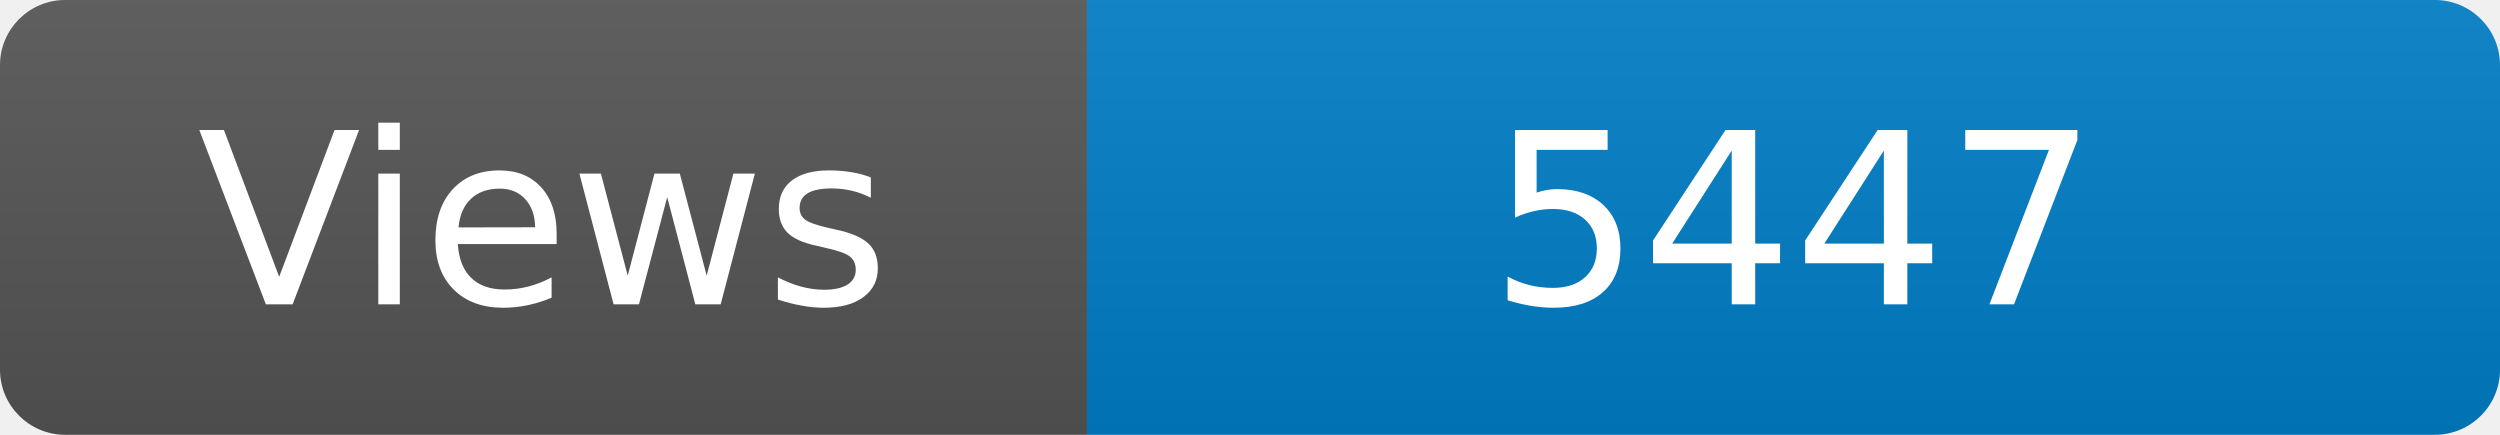
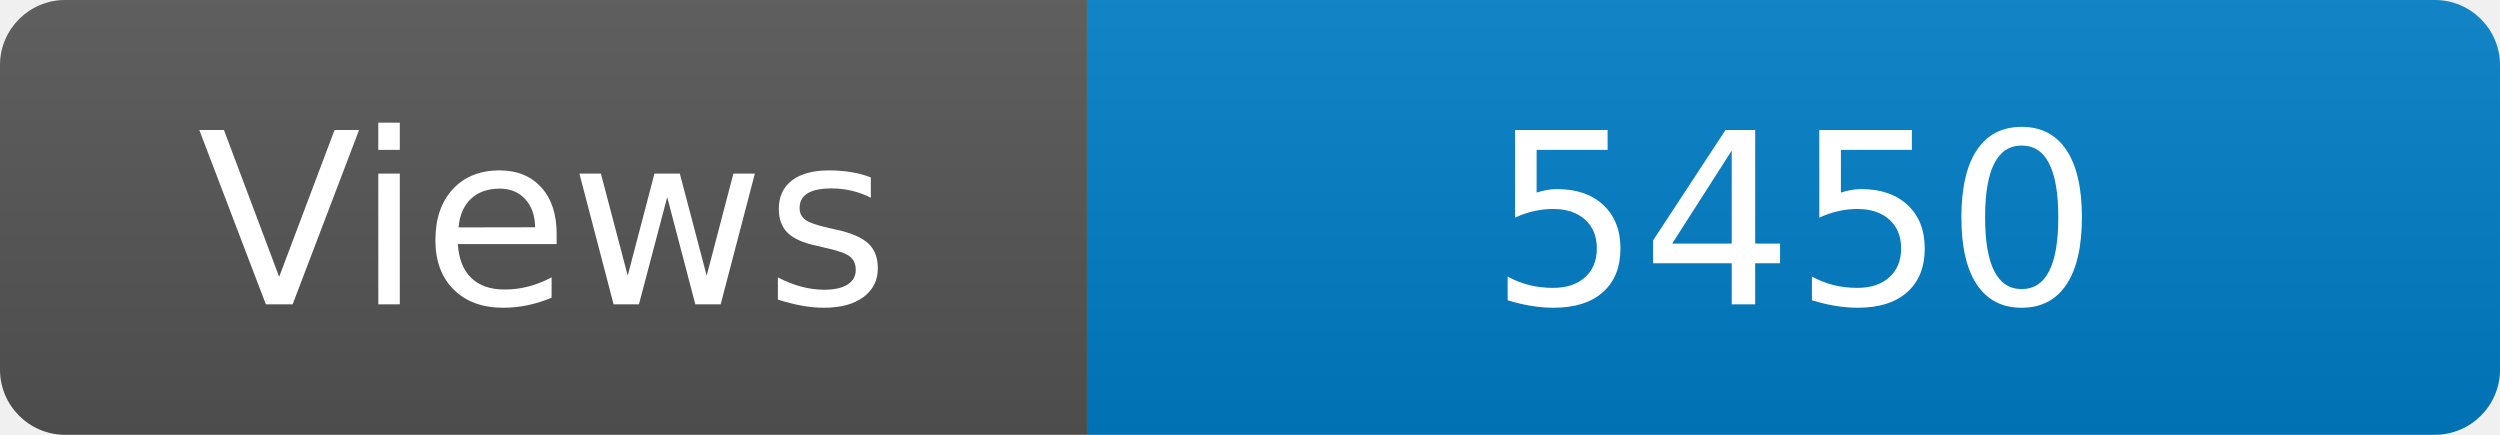
<svg xmlns="http://www.w3.org/2000/svg" width="115" height="20" role="img" aria-label="Maintained?: yes">
  <linearGradient id="s" x2="0" y2="100%">
    <stop offset="0" stop-color="#bbb" stop-opacity=".1" />
    <stop offset="1" stop-opacity=".1" />
  </linearGradient>
  <clipPath id="r">
    <rect width="115" height="20" rx="3" fill="#fff" />
  </clipPath>
  <g clip-path="url(#r)">
    <rect width="50" height="20" fill="#555" />
    <rect x="50" width="160" height="20" fill="#007ec6" />
    <rect width="115" height="20" fill="url(#s)" />
  </g>
  <g fill="#fff" text-anchor="middle" font-family="Verdana,Geneva,DejaVu Sans,sans-serif" font-size="110">
    <text x="250" y="140" transform="scale(.1)" fill="#fff">Views</text>
-     <text x="825" y="140" transform="scale(.1)" fill="#fff">5447</text>
+     <text x="825" y="140" transform="scale(.1)" fill="#fff">5450</text>
  </g>
</svg>
